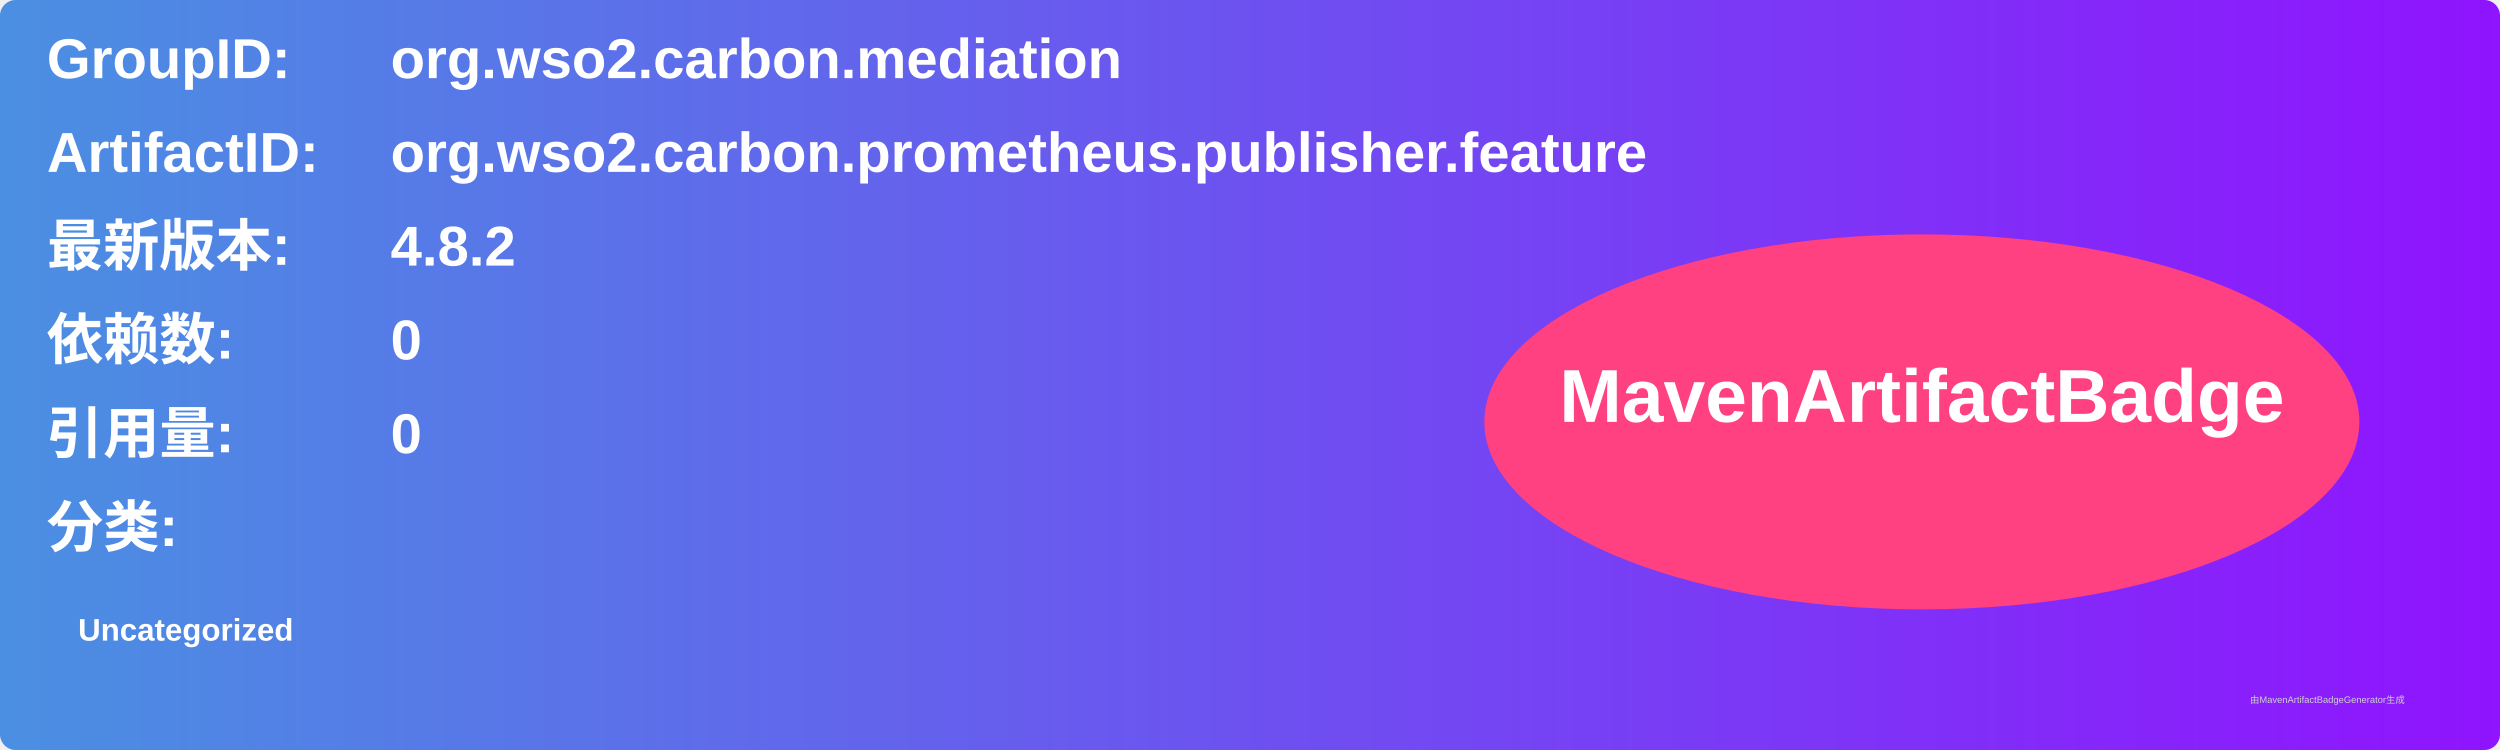
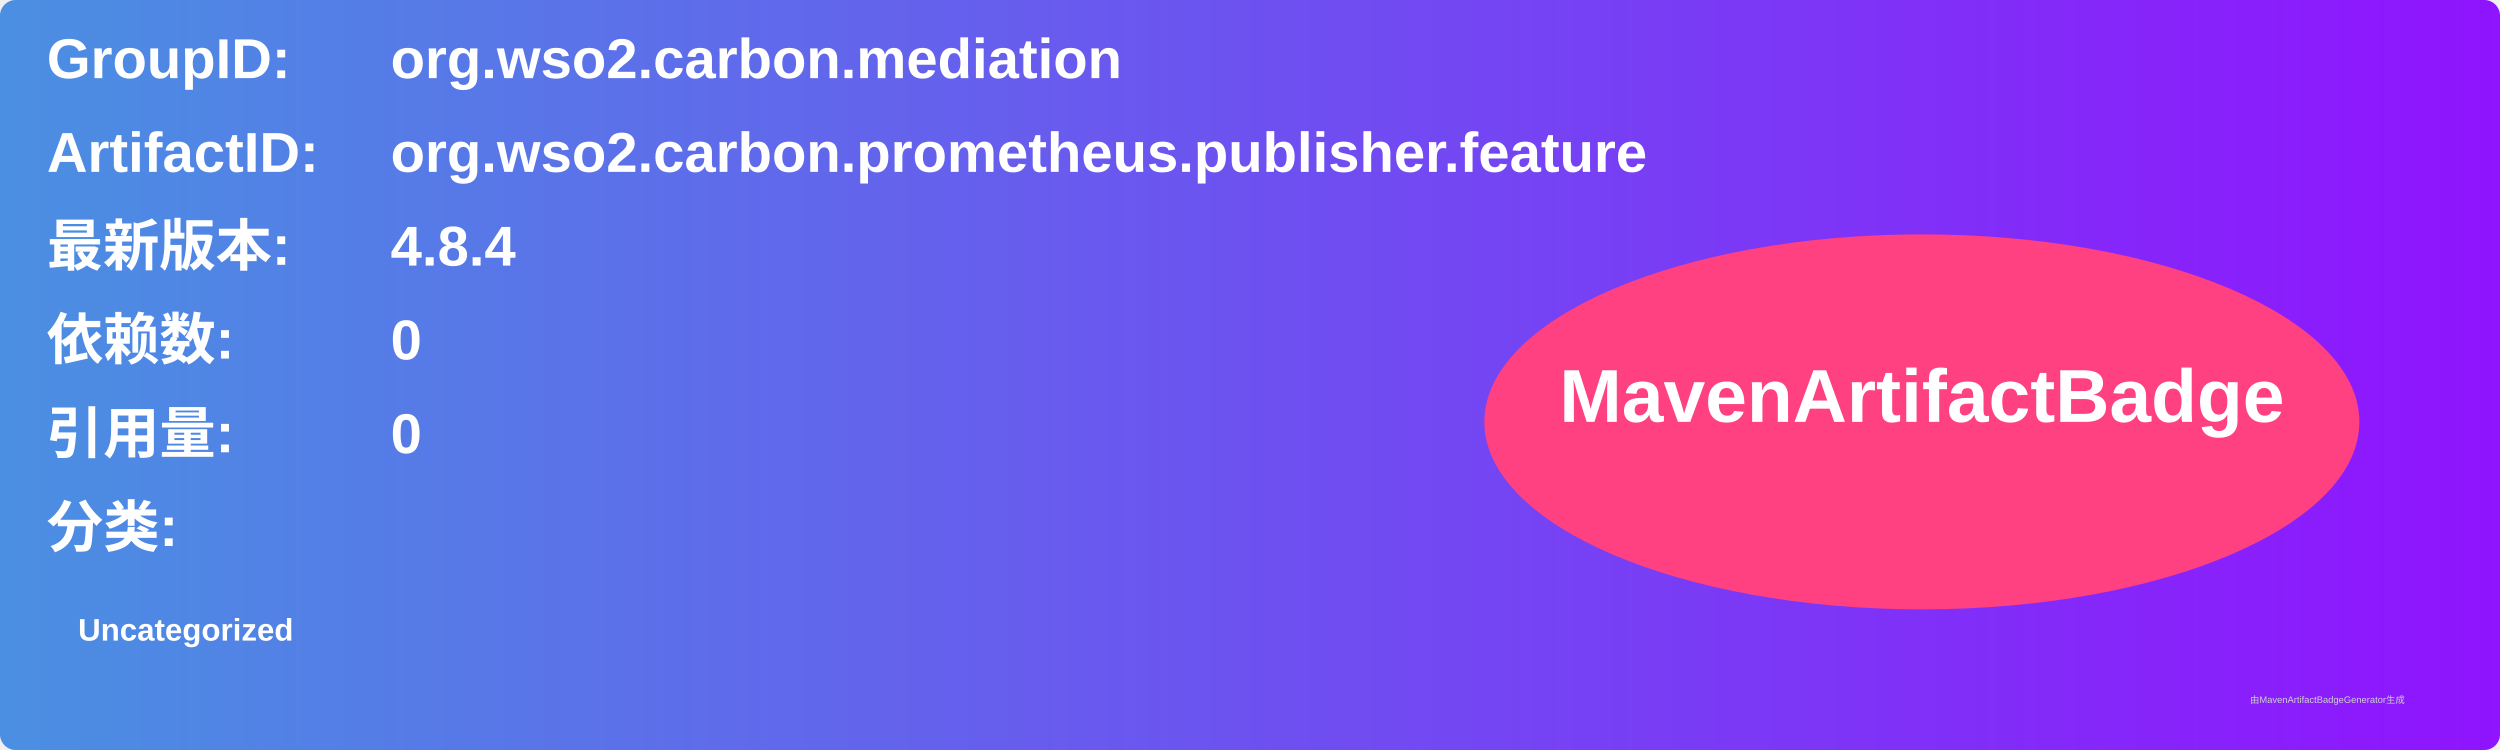
<svg xmlns="http://www.w3.org/2000/svg" width="800" height="240" viewBox="0 0 800 240">
  <linearGradient id="grad" x1="0%" y1="0%" x2="100%" y2="0%">
    <stop offset="0%" stop-color="#4a90e2" />
    <stop offset="100%" stop-color="#9013fe" />
  </linearGradient>
  <rect width="100%" height="100%" rx="5" ry="5" fill="url(#grad)" />
  <g transform="translate(15, 15)">
    <text x="0" y="10" font-family="Arial" font-size="18" fill="white" font-weight="bold" width="260">GroupID:</text>
    <text x="110" y="10" font-family="Arial" font-size="18" fill="white" font-weight="bold" width="460">org.wso2.carbon.mediation</text>
    <text x="0" y="40" font-family="Arial" font-size="18" fill="white" font-weight="bold" width="260">ArtifactID:</text>
    <text x="110" y="40" font-family="Arial" font-size="18" fill="white" font-weight="bold" width="460">org.wso2.carbon.prometheus.publisher.feature</text>
    <text x="0" y="70" font-family="Arial" font-size="18" fill="white" font-weight="bold">最新版本:</text>
    <text x="110" y="70" font-family="Arial" font-size="18" fill="white" font-weight="bold">
-       <tspan font-weight="bold">4.8.2</tspan>
+       <tspan font-weight="bold">4.8.4</tspan>
    </text>
    <text x="0" y="100" font-family="Arial" font-size="18" fill="white" font-weight="bold">依赖数: </text>
    <text x="110" y="100" font-family="Arial" font-size="18" fill="white">
      <tspan font-weight="bold">0</tspan>
    </text>
    <text x="0" y="130" font-family="Arial" font-size="18" fill="white" font-weight="bold">引用量: </text>
    <text x="110" y="130" font-family="Arial" font-size="18" fill="white">
      <tspan font-weight="bold">0</tspan>
    </text>
    <text x="0" y="160" font-family="Arial" font-size="18" fill="white" font-weight="bold">分类:</text>
    <text x="10" y="190" font-family="Arial" font-size="10" fill="white">
      <tspan font-weight="bold">Uncategorized</tspan>
    </text>
    <ellipse cx="600" cy="120" rx="140" ry="60" fill="#ff4081" />
    <text x="600" y="120" text-anchor="middle" font-family="Arial" font-size="24" fill="white" font-weight="bold">MavenArtifactBadge</text>
  </g>
  <text x="720" y="225" font-family="Arial" font-size="3" fill="#d0d0d0">由MavenArtifactBadgeGenerator生成</text>
</svg>
